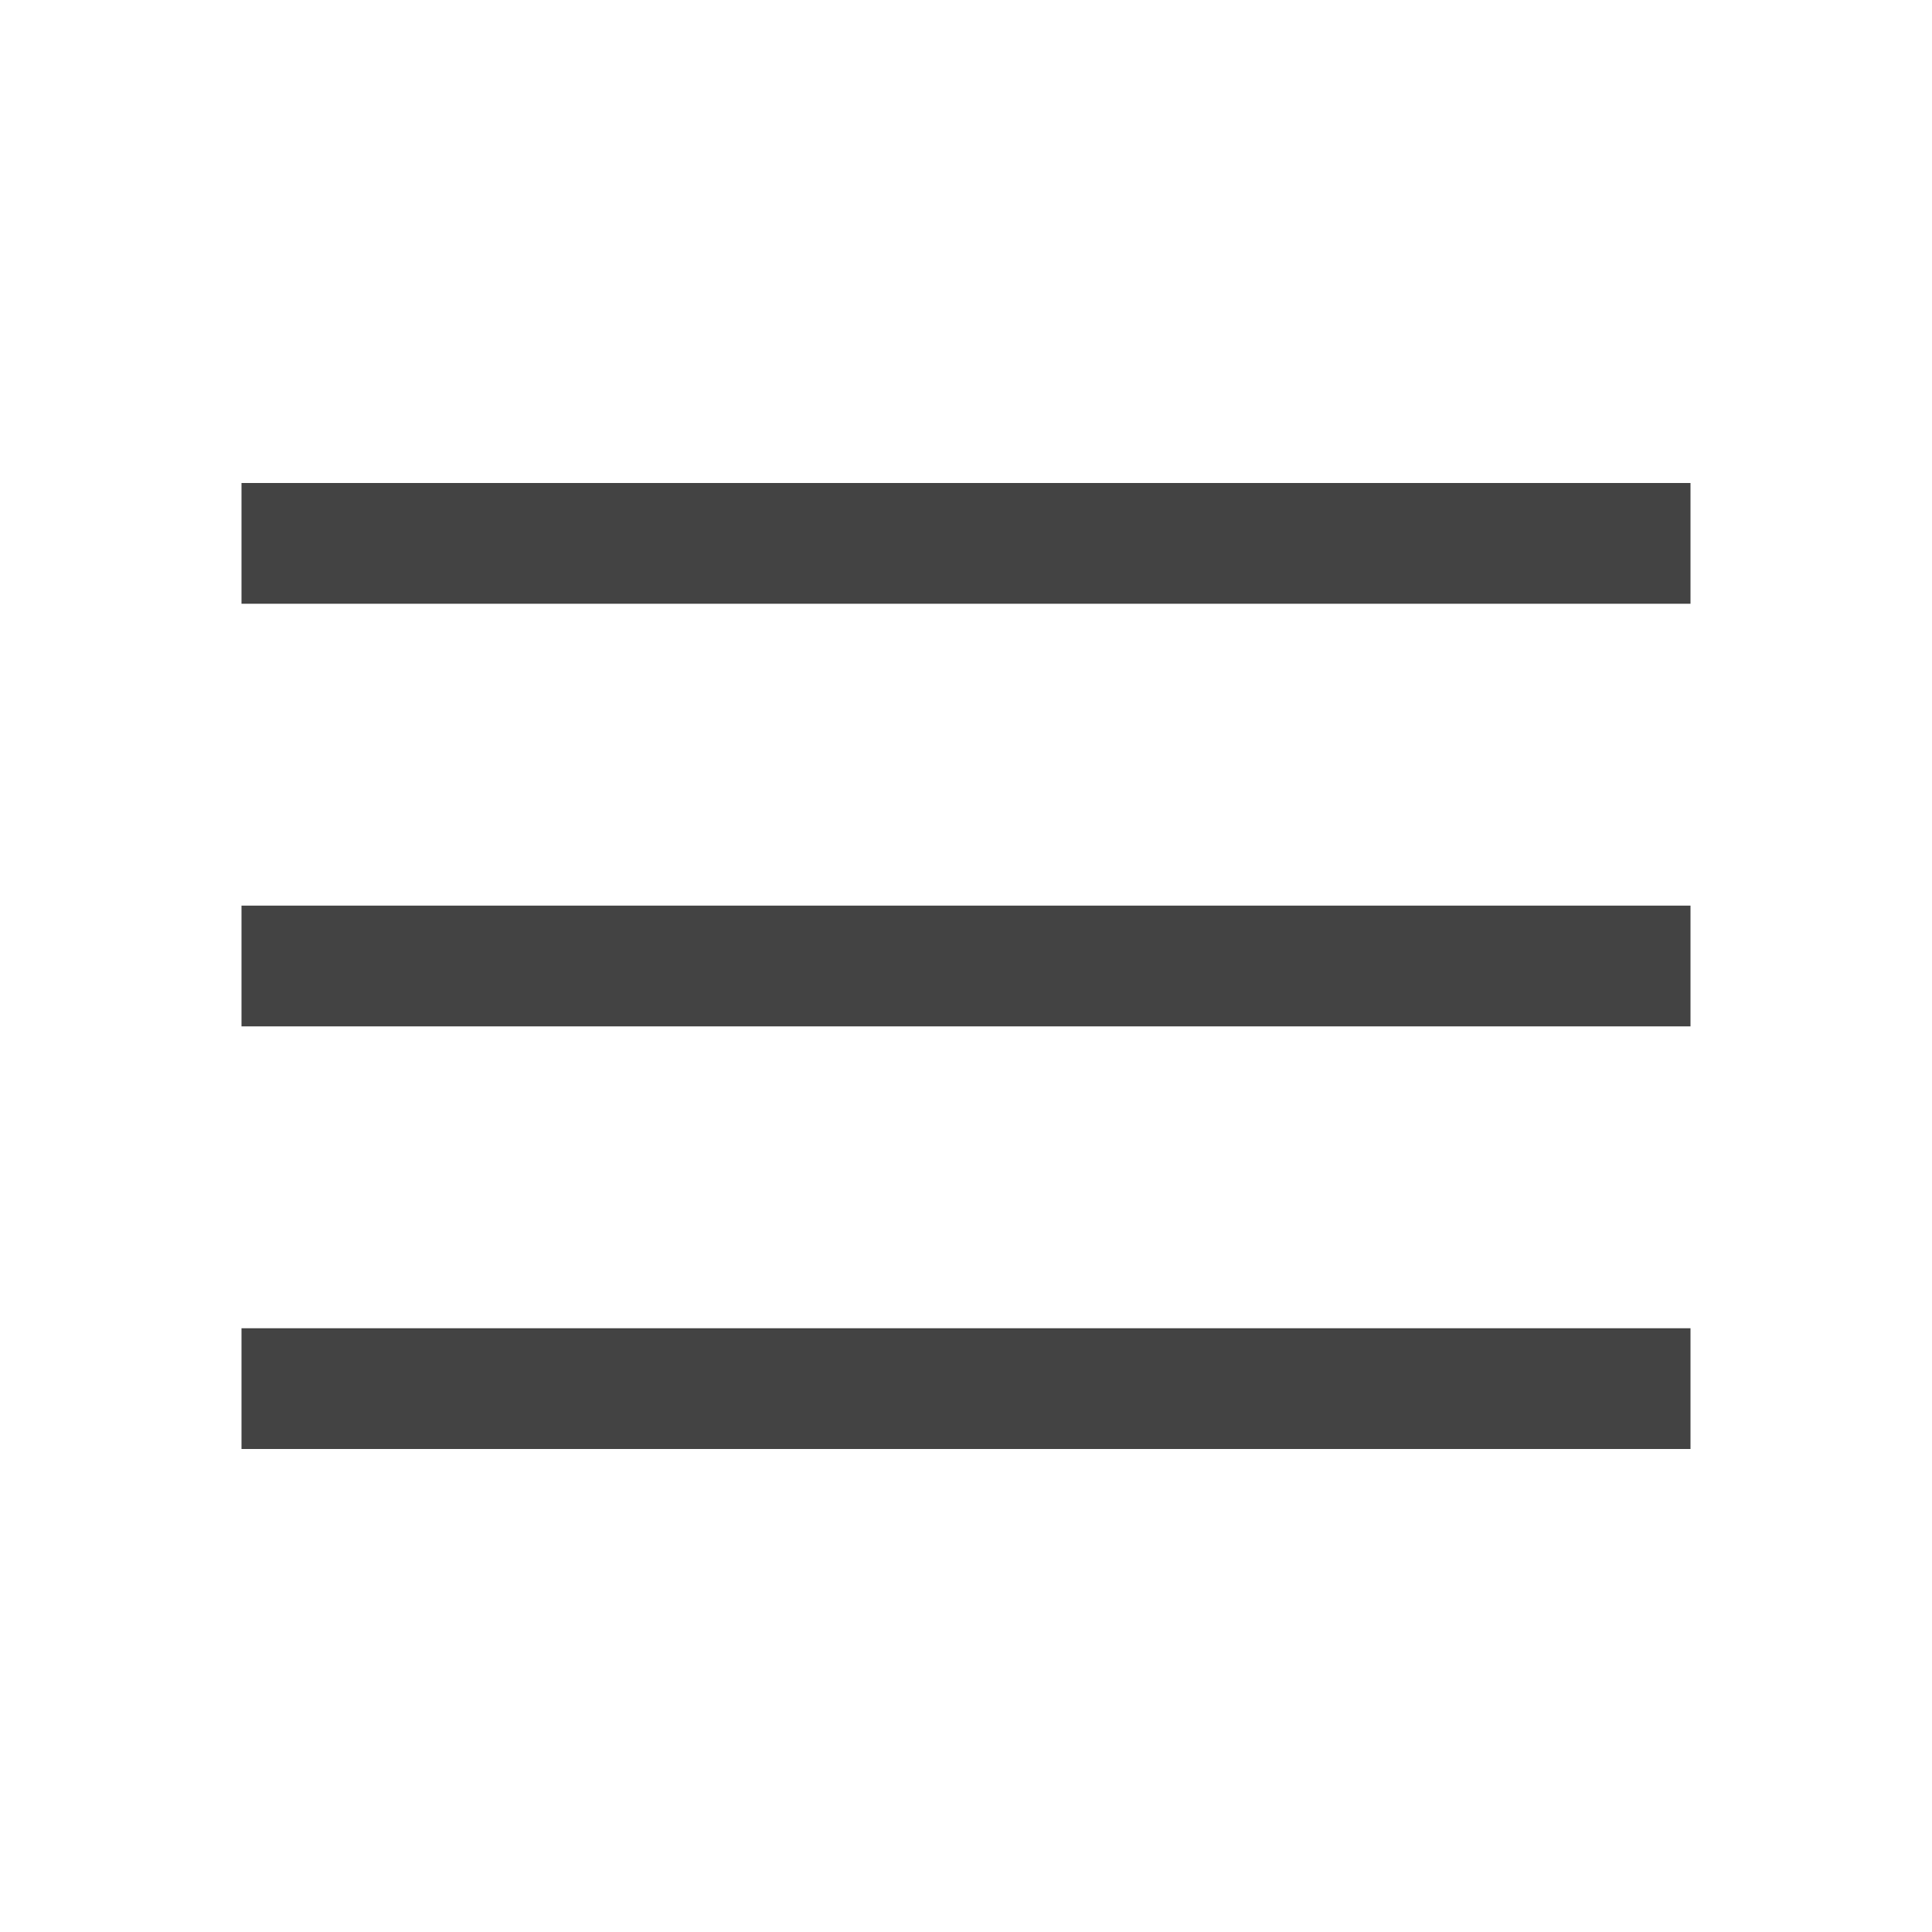
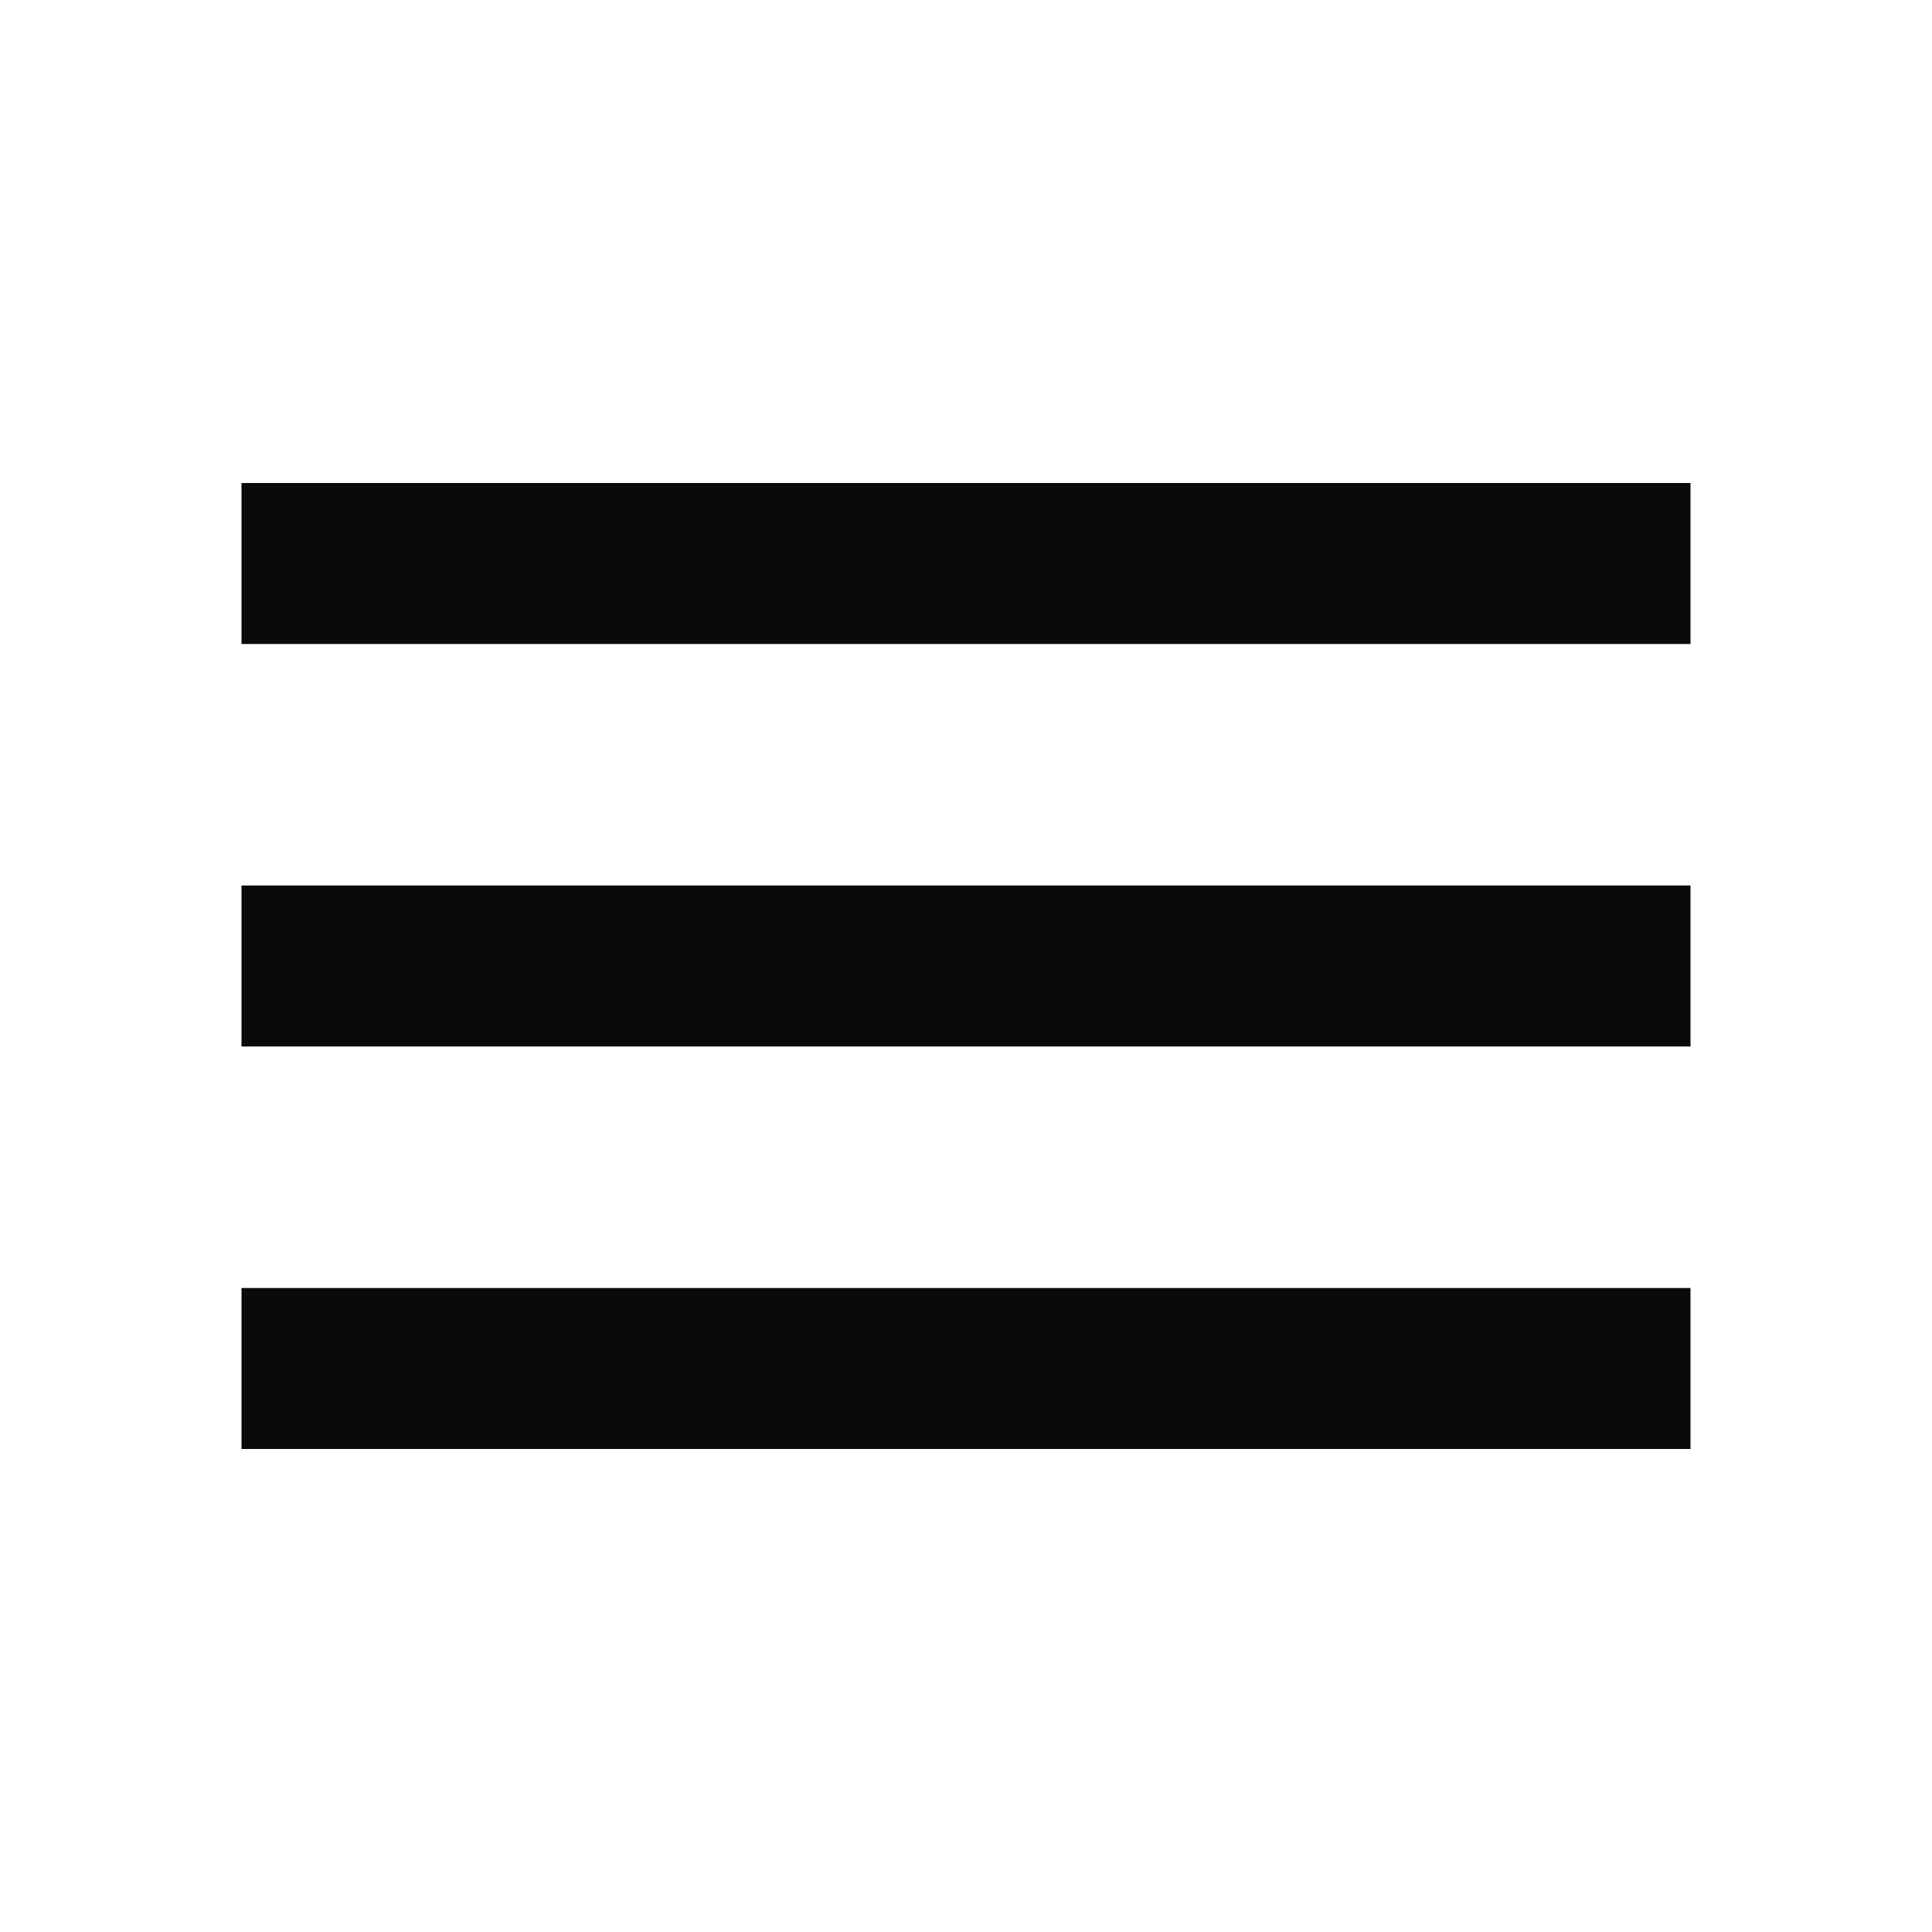
- <svg xmlns="http://www.w3.org/2000/svg" height="48px" viewBox="0 -960 960 960" width="48px" fill="#434343">
-   <path d="M120-240v-60h720v60H120Zm0-210v-60h720v60H120Zm0-210v-60h720v60H120Z" />
+ <svg xmlns="http://www.w3.org/2000/svg" height="24px" viewBox="0 -960 960 960" width="24px" fill="#0a0a0a">
+   <path d="M120-240v-80h720v80H120Zm0-200v-80h720v80H120Zm0-200v-80h720v80H120Z" />
</svg>
